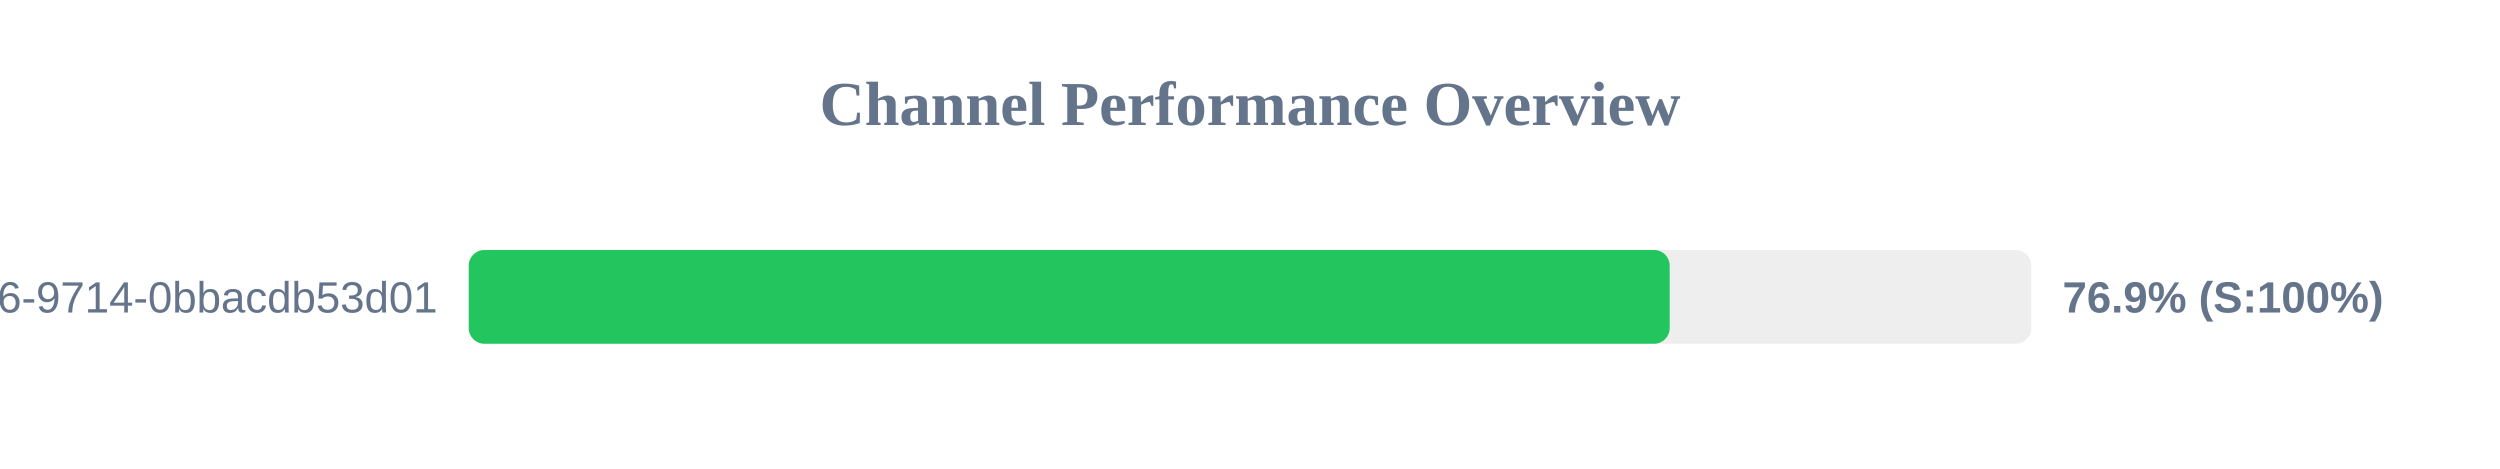
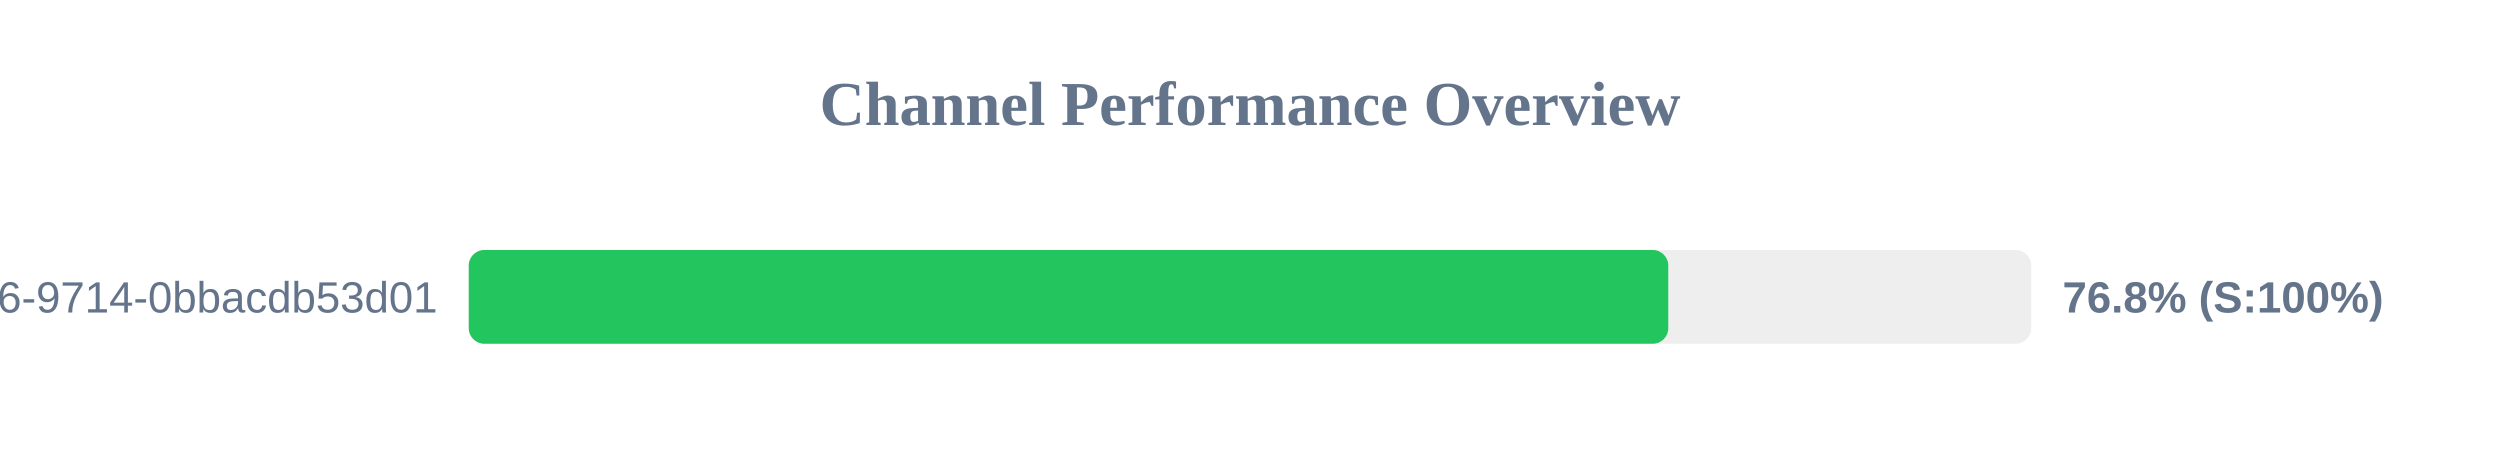
<svg xmlns="http://www.w3.org/2000/svg" width="800" height="150" version="1.1">
  <style>
        .row { font: 14px Arial; fill: #64748b; }
        .score { font: bold 14px Arial; fill: #64748b; }
    </style>
  <text x="400" y="40" text-anchor="middle" font-size="20px" font-weight="bold" fill="#64748b">Channel Performance Overview</text>
  <rect x="150" y="80" width="500" height="30" fill="#eee" rx="5" />
-   <rect x="150" y="80" width="384.3" height="30" fill="#22c55e" rx="5" />
+   <rect x="150" y="80" width="383.85" height="30" fill="#22c55e" rx="5" />
  <text x="140" y="100" text-anchor="end" class="row">?uuid=23125f6e-ec56-4c26-9714-0bbacdb53d01</text>
-   <text x="660" y="100" text-anchor="start" class="score">76.9% (S:100%)</text>
+   <text x="660" y="100" text-anchor="start" class="score">76.8% (S:100%)</text>
</svg>
